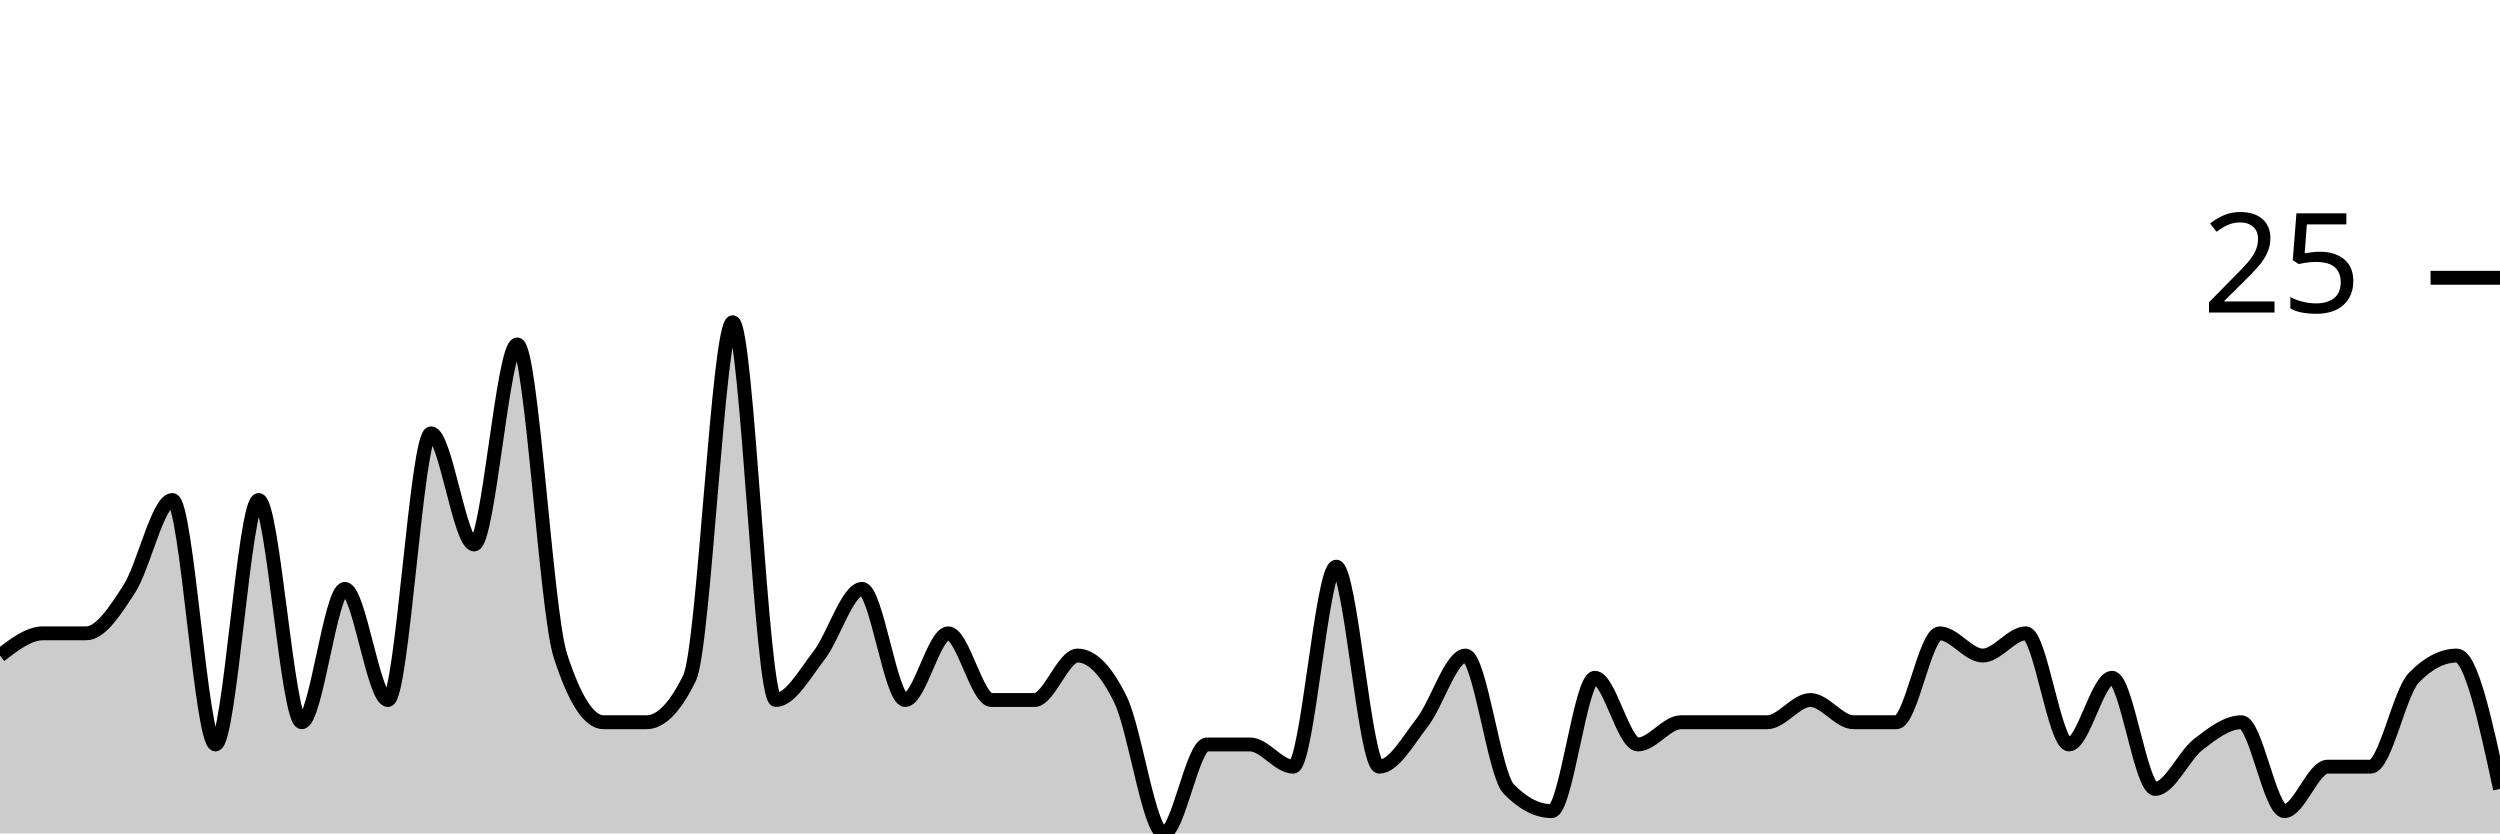
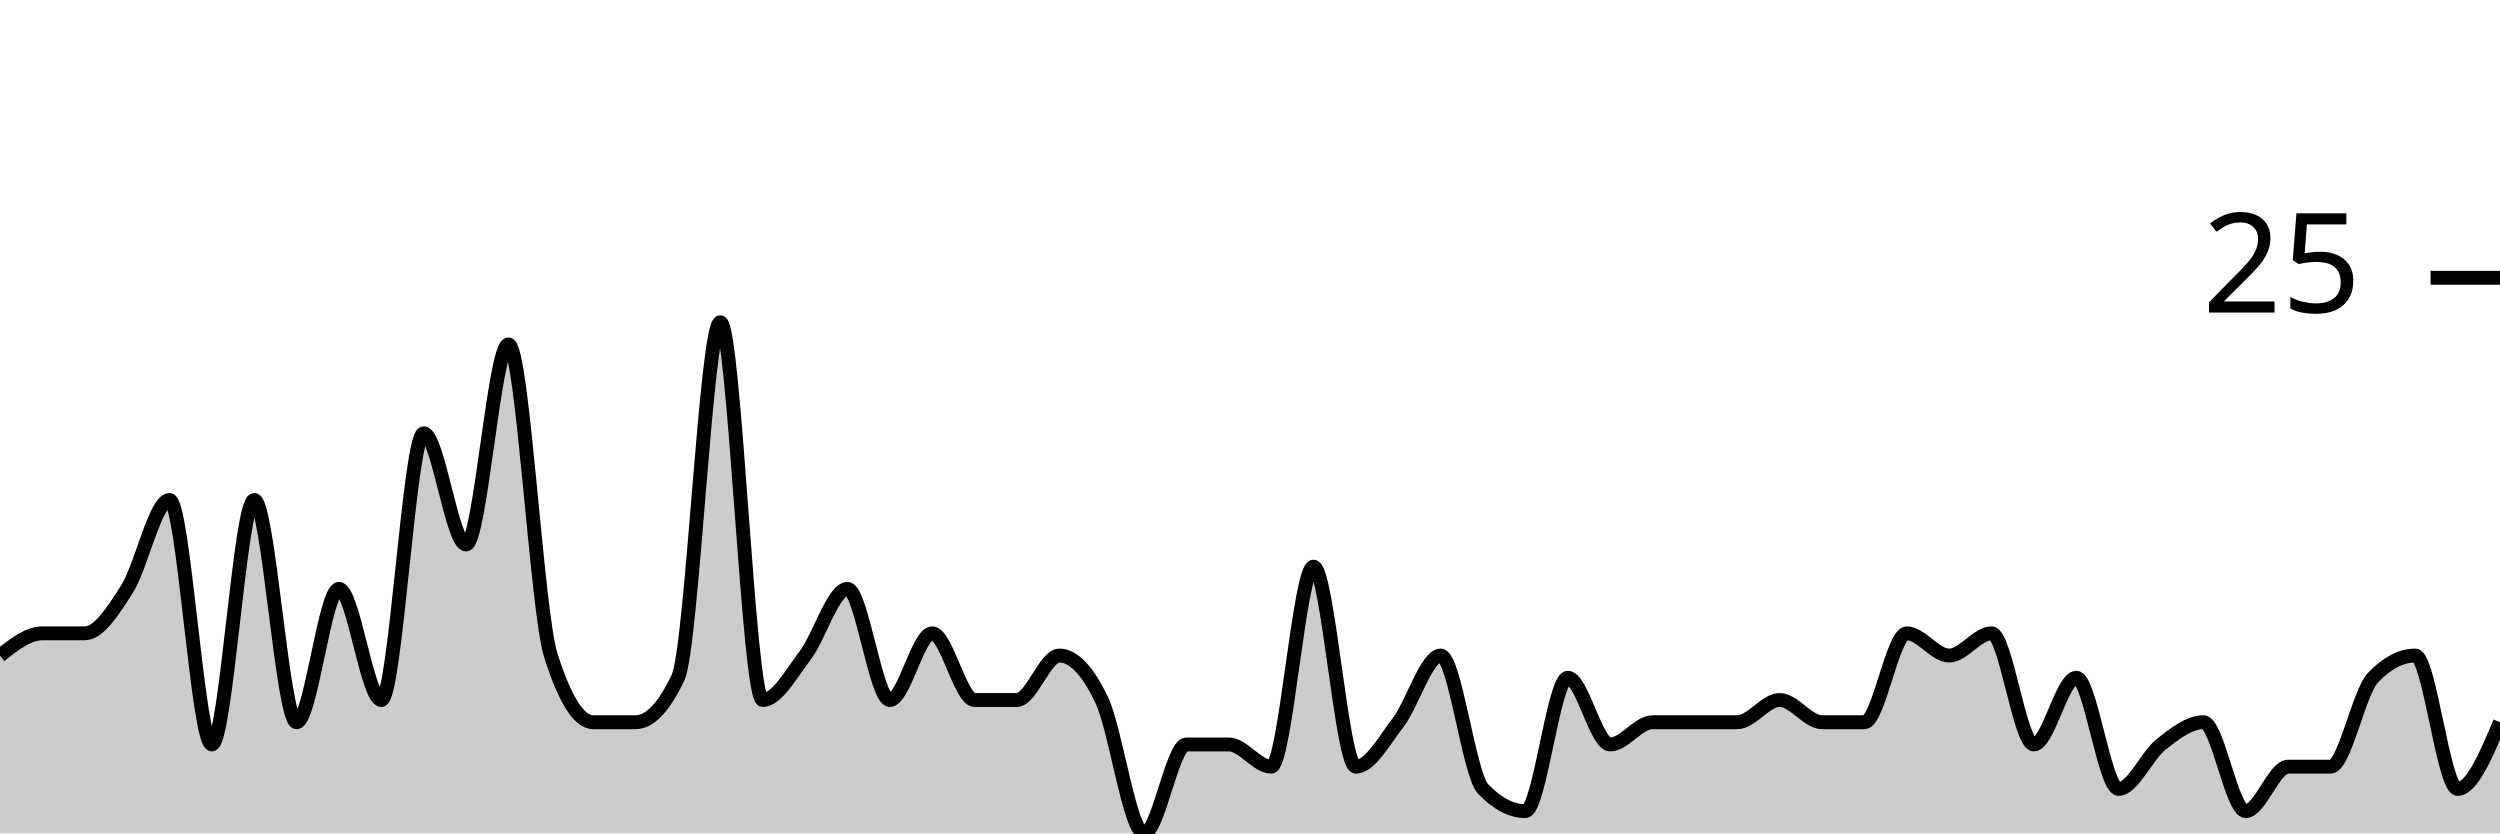
<svg xmlns="http://www.w3.org/2000/svg" viewBox="0 0 180 60">
  <g transform="translate(0,20)">
-     <path class="area" fill="rgba(0, 0, 0, 0.2)" d="M0,27.2C1.034,26.4,2.069,25.6,3.103,25.6C4.138,25.6,5.172,25.6,6.207,25.6C7.241,25.6,8.276,24,9.31,22.4C10.345,20.8,11.379,16,12.414,16C13.448,16,14.483,33.6,15.517,33.6C16.552,33.6,17.586,16,18.621,16C19.655,16,20.69,32,21.724,32C22.759,32,23.793,22.4,24.828,22.4C25.862,22.4,26.897,30.4,27.931,30.4C28.966,30.4,30,11.2,31.034,11.2C32.069,11.2,33.103,19.2,34.138,19.2C35.172,19.2,36.207,4.8,37.241,4.8C38.276,4.8,39.31,24,40.345,27.2C41.379,30.4,42.414,32,43.448,32C44.483,32,45.517,32,46.552,32C47.586,32,48.621,30.933,49.655,28.8C50.69,26.667,51.724,3.2,52.759,3.2C53.793,3.2,54.828,30.4,55.862,30.4C56.897,30.4,57.931,28.533,58.966,27.2C60,25.867,61.034,22.4,62.069,22.4C63.103,22.4,64.138,30.4,65.172,30.4C66.207,30.4,67.241,25.6,68.276,25.6C69.31,25.6,70.345,30.4,71.379,30.4C72.414,30.4,73.448,30.4,74.483,30.4C75.517,30.4,76.552,27.2,77.586,27.2C78.621,27.2,79.655,28.267,80.69,30.4C81.724,32.533,82.759,40,83.793,40C84.828,40,85.862,33.6,86.897,33.6C87.931,33.6,88.966,33.6,90,33.6C91.034,33.6,92.069,35.2,93.103,35.2C94.138,35.2,95.172,20.8,96.207,20.8C97.241,20.8,98.276,35.2,99.31,35.2C100.345,35.2,101.379,33.333,102.414,32C103.448,30.667,104.483,27.2,105.517,27.2C106.552,27.2,107.586,35.733,108.621,36.8C109.655,37.867,110.69,38.4,111.724,38.4C112.759,38.4,113.793,28.8,114.828,28.8C115.862,28.8,116.897,33.6,117.931,33.6C118.966,33.6,120,32,121.034,32C122.069,32,123.103,32,124.138,32C125.172,32,126.207,32,127.241,32C128.276,32,129.31,30.4,130.345,30.4C131.379,30.4,132.414,32,133.448,32C134.483,32,135.517,32,136.552,32C137.586,32,138.621,25.6,139.655,25.6C140.69,25.6,141.724,27.2,142.759,27.2C143.793,27.2,144.828,25.6,145.862,25.6C146.897,25.6,147.931,33.6,148.966,33.6C150,33.6,151.034,28.8,152.069,28.8C153.103,28.8,154.138,36.8,155.172,36.8C156.207,36.8,157.241,34.4,158.276,33.6C159.31,32.8,160.345,32,161.379,32C162.414,32,163.448,38.4,164.483,38.4C165.517,38.4,166.552,35.2,167.586,35.2C168.621,35.2,169.655,35.2,170.69,35.2C171.724,35.2,172.759,29.867,173.793,28.8C174.828,27.733,175.862,27.2,176.897,27.2C177.931,27.2,178.966,32,180,36.8L180,40C178.966,40,177.931,40,176.897,40C175.862,40,174.828,40,173.793,40C172.759,40,171.724,40,170.69,40C169.655,40,168.621,40,167.586,40C166.552,40,165.517,40,164.483,40C163.448,40,162.414,40,161.379,40C160.345,40,159.31,40,158.276,40C157.241,40,156.207,40,155.172,40C154.138,40,153.103,40,152.069,40C151.034,40,150,40,148.966,40C147.931,40,146.897,40,145.862,40C144.828,40,143.793,40,142.759,40C141.724,40,140.69,40,139.655,40C138.621,40,137.586,40,136.552,40C135.517,40,134.483,40,133.448,40C132.414,40,131.379,40,130.345,40C129.31,40,128.276,40,127.241,40C126.207,40,125.172,40,124.138,40C123.103,40,122.069,40,121.034,40C120,40,118.966,40,117.931,40C116.897,40,115.862,40,114.828,40C113.793,40,112.759,40,111.724,40C110.69,40,109.655,40,108.621,40C107.586,40,106.552,40,105.517,40C104.483,40,103.448,40,102.414,40C101.379,40,100.345,40,99.31,40C98.276,40,97.241,40,96.207,40C95.172,40,94.138,40,93.103,40C92.069,40,91.034,40,90,40C88.966,40,87.931,40,86.897,40C85.862,40,84.828,40,83.793,40C82.759,40,81.724,40,80.69,40C79.655,40,78.621,40,77.586,40C76.552,40,75.517,40,74.483,40C73.448,40,72.414,40,71.379,40C70.345,40,69.31,40,68.276,40C67.241,40,66.207,40,65.172,40C64.138,40,63.103,40,62.069,40C61.034,40,60,40,58.966,40C57.931,40,56.897,40,55.862,40C54.828,40,53.793,40,52.759,40C51.724,40,50.69,40,49.655,40C48.621,40,47.586,40,46.552,40C45.517,40,44.483,40,43.448,40C42.414,40,41.379,40,40.345,40C39.31,40,38.276,40,37.241,40C36.207,40,35.172,40,34.138,40C33.103,40,32.069,40,31.034,40C30,40,28.966,40,27.931,40C26.897,40,25.862,40,24.828,40C23.793,40,22.759,40,21.724,40C20.69,40,19.655,40,18.621,40C17.586,40,16.552,40,15.517,40C14.483,40,13.448,40,12.414,40C11.379,40,10.345,40,9.31,40C8.276,40,7.241,40,6.207,40C5.172,40,4.138,40,3.103,40C2.069,40,1.034,40,0,40Z" />
-     <path class="line" stroke="black" fill="none" d="M0,27.2C1.034,26.4,2.069,25.6,3.103,25.6C4.138,25.6,5.172,25.6,6.207,25.6C7.241,25.6,8.276,24,9.31,22.4C10.345,20.8,11.379,16,12.414,16C13.448,16,14.483,33.6,15.517,33.6C16.552,33.6,17.586,16,18.621,16C19.655,16,20.69,32,21.724,32C22.759,32,23.793,22.4,24.828,22.4C25.862,22.4,26.897,30.4,27.931,30.4C28.966,30.4,30,11.2,31.034,11.2C32.069,11.2,33.103,19.2,34.138,19.2C35.172,19.2,36.207,4.8,37.241,4.8C38.276,4.8,39.31,24,40.345,27.2C41.379,30.4,42.414,32,43.448,32C44.483,32,45.517,32,46.552,32C47.586,32,48.621,30.933,49.655,28.8C50.69,26.667,51.724,3.2,52.759,3.2C53.793,3.2,54.828,30.4,55.862,30.4C56.897,30.4,57.931,28.533,58.966,27.2C60,25.867,61.034,22.4,62.069,22.4C63.103,22.4,64.138,30.4,65.172,30.4C66.207,30.4,67.241,25.6,68.276,25.6C69.31,25.6,70.345,30.4,71.379,30.4C72.414,30.4,73.448,30.4,74.483,30.4C75.517,30.4,76.552,27.2,77.586,27.2C78.621,27.2,79.655,28.267,80.69,30.4C81.724,32.533,82.759,40,83.793,40C84.828,40,85.862,33.6,86.897,33.6C87.931,33.6,88.966,33.6,90,33.6C91.034,33.6,92.069,35.2,93.103,35.2C94.138,35.2,95.172,20.8,96.207,20.8C97.241,20.8,98.276,35.2,99.31,35.2C100.345,35.2,101.379,33.333,102.414,32C103.448,30.667,104.483,27.2,105.517,27.2C106.552,27.2,107.586,35.733,108.621,36.8C109.655,37.867,110.69,38.4,111.724,38.4C112.759,38.4,113.793,28.8,114.828,28.8C115.862,28.8,116.897,33.6,117.931,33.6C118.966,33.6,120,32,121.034,32C122.069,32,123.103,32,124.138,32C125.172,32,126.207,32,127.241,32C128.276,32,129.31,30.4,130.345,30.4C131.379,30.4,132.414,32,133.448,32C134.483,32,135.517,32,136.552,32C137.586,32,138.621,25.6,139.655,25.6C140.69,25.6,141.724,27.2,142.759,27.2C143.793,27.2,144.828,25.6,145.862,25.6C146.897,25.6,147.931,33.6,148.966,33.6C150,33.6,151.034,28.8,152.069,28.8C153.103,28.8,154.138,36.8,155.172,36.8C156.207,36.8,157.241,34.4,158.276,33.6C159.31,32.8,160.345,32,161.379,32C162.414,32,163.448,38.4,164.483,38.4C165.517,38.4,166.552,35.2,167.586,35.2C168.621,35.2,169.655,35.2,170.69,35.2C171.724,35.2,172.759,29.867,173.793,28.8C174.828,27.733,175.862,27.2,176.897,27.2C177.931,27.2,178.966,32,180,36.8" />
+     <path class="area" fill="rgba(0, 0, 0, 0.2)" d="M0,27.2C1.017,26.4,2.034,25.6,3.051,25.6C4.068,25.6,5.085,25.6,6.102,25.6C7.119,25.6,8.136,24,9.153,22.4C10.169,20.8,11.186,16,12.203,16C13.22,16,14.237,33.6,15.254,33.6C16.271,33.6,17.288,16,18.305,16C19.322,16,20.339,32,21.356,32C22.373,32,23.39,22.4,24.407,22.4C25.424,22.4,26.441,30.4,27.458,30.4C28.475,30.4,29.492,11.2,30.508,11.2C31.525,11.2,32.542,19.2,33.559,19.2C34.576,19.2,35.593,4.8,36.61,4.8C37.627,4.8,38.644,24,39.661,27.2C40.678,30.4,41.695,32,42.712,32C43.729,32,44.746,32,45.763,32C46.78,32,47.797,30.933,48.814,28.8C49.831,26.667,50.847,3.2,51.864,3.2C52.881,3.2,53.898,30.4,54.915,30.4C55.932,30.4,56.949,28.533,57.966,27.2C58.983,25.867,60,22.4,61.017,22.4C62.034,22.4,63.051,30.4,64.068,30.4C65.085,30.4,66.102,25.6,67.119,25.6C68.136,25.6,69.153,30.4,70.169,30.4C71.186,30.4,72.203,30.4,73.22,30.4C74.237,30.4,75.254,27.2,76.271,27.2C77.288,27.2,78.305,28.267,79.322,30.4C80.339,32.533,81.356,40,82.373,40C83.39,40,84.407,33.6,85.424,33.6C86.441,33.6,87.458,33.6,88.475,33.6C89.492,33.6,90.508,35.2,91.525,35.2C92.542,35.2,93.559,20.8,94.576,20.8C95.593,20.8,96.61,35.2,97.627,35.2C98.644,35.2,99.661,33.333,100.678,32C101.695,30.667,102.712,27.2,103.729,27.2C104.746,27.2,105.763,35.733,106.78,36.8C107.797,37.867,108.814,38.4,109.831,38.4C110.847,38.4,111.864,28.8,112.881,28.8C113.898,28.8,114.915,33.6,115.932,33.6C116.949,33.6,117.966,32,118.983,32C120,32,121.017,32,122.034,32C123.051,32,124.068,32,125.085,32C126.102,32,127.119,30.4,128.136,30.4C129.153,30.4,130.169,32,131.186,32C132.203,32,133.22,32,134.237,32C135.254,32,136.271,25.6,137.288,25.6C138.305,25.6,139.322,27.2,140.339,27.2C141.356,27.2,142.373,25.6,143.39,25.6C144.407,25.6,145.424,33.6,146.441,33.6C147.458,33.6,148.475,28.8,149.492,28.8C150.508,28.8,151.525,36.8,152.542,36.8C153.559,36.8,154.576,34.4,155.593,33.6C156.61,32.8,157.627,32,158.644,32C159.661,32,160.678,38.4,161.695,38.4C162.712,38.4,163.729,35.2,164.746,35.2C165.763,35.2,166.78,35.2,167.797,35.2C168.814,35.2,169.831,29.867,170.847,28.8C171.864,27.733,172.881,27.2,173.898,27.2C174.915,27.2,175.932,36.8,176.949,36.8C177.966,36.8,178.983,34.4,180,32L180,40C178.983,40,177.966,40,176.949,40C175.932,40,174.915,40,173.898,40C172.881,40,171.864,40,170.847,40C169.831,40,168.814,40,167.797,40C166.78,40,165.763,40,164.746,40C163.729,40,162.712,40,161.695,40C160.678,40,159.661,40,158.644,40C157.627,40,156.61,40,155.593,40C154.576,40,153.559,40,152.542,40C151.525,40,150.508,40,149.492,40C148.475,40,147.458,40,146.441,40C145.424,40,144.407,40,143.39,40C142.373,40,141.356,40,140.339,40C139.322,40,138.305,40,137.288,40C136.271,40,135.254,40,134.237,40C133.22,40,132.203,40,131.186,40C130.169,40,129.153,40,128.136,40C127.119,40,126.102,40,125.085,40C124.068,40,123.051,40,122.034,40C121.017,40,120,40,118.983,40C117.966,40,116.949,40,115.932,40C114.915,40,113.898,40,112.881,40C111.864,40,110.847,40,109.831,40C108.814,40,107.797,40,106.78,40C105.763,40,104.746,40,103.729,40C102.712,40,101.695,40,100.678,40C99.661,40,98.644,40,97.627,40C96.61,40,95.593,40,94.576,40C93.559,40,92.542,40,91.525,40C90.508,40,89.492,40,88.475,40C87.458,40,86.441,40,85.424,40C84.407,40,83.39,40,82.373,40C81.356,40,80.339,40,79.322,40C78.305,40,77.288,40,76.271,40C75.254,40,74.237,40,73.22,40C72.203,40,71.186,40,70.169,40C69.153,40,68.136,40,67.119,40C66.102,40,65.085,40,64.068,40C63.051,40,62.034,40,61.017,40C60,40,58.983,40,57.966,40C56.949,40,55.932,40,54.915,40C53.898,40,52.881,40,51.864,40C50.847,40,49.831,40,48.814,40C47.797,40,46.78,40,45.763,40C44.746,40,43.729,40,42.712,40C41.695,40,40.678,40,39.661,40C38.644,40,37.627,40,36.61,40C35.593,40,34.576,40,33.559,40C32.542,40,31.525,40,30.508,40C29.492,40,28.475,40,27.458,40C26.441,40,25.424,40,24.407,40C23.39,40,22.373,40,21.356,40C20.339,40,19.322,40,18.305,40C17.288,40,16.271,40,15.254,40C14.237,40,13.22,40,12.203,40C11.186,40,10.169,40,9.153,40C8.136,40,7.119,40,6.102,40C5.085,40,4.068,40,3.051,40C2.034,40,1.017,40,0,40Z" />
+     <path class="line" stroke="black" fill="none" d="M0,27.2C1.017,26.4,2.034,25.6,3.051,25.6C4.068,25.6,5.085,25.6,6.102,25.6C7.119,25.6,8.136,24,9.153,22.4C10.169,20.8,11.186,16,12.203,16C13.22,16,14.237,33.6,15.254,33.6C16.271,33.6,17.288,16,18.305,16C19.322,16,20.339,32,21.356,32C22.373,32,23.39,22.4,24.407,22.4C25.424,22.4,26.441,30.4,27.458,30.4C28.475,30.4,29.492,11.2,30.508,11.2C31.525,11.2,32.542,19.2,33.559,19.2C34.576,19.2,35.593,4.8,36.61,4.8C37.627,4.8,38.644,24,39.661,27.2C40.678,30.4,41.695,32,42.712,32C43.729,32,44.746,32,45.763,32C46.78,32,47.797,30.933,48.814,28.8C49.831,26.667,50.847,3.2,51.864,3.2C52.881,3.2,53.898,30.4,54.915,30.4C55.932,30.4,56.949,28.533,57.966,27.2C58.983,25.867,60,22.4,61.017,22.4C62.034,22.4,63.051,30.4,64.068,30.4C65.085,30.4,66.102,25.6,67.119,25.6C68.136,25.6,69.153,30.4,70.169,30.4C71.186,30.4,72.203,30.4,73.22,30.4C74.237,30.4,75.254,27.2,76.271,27.2C77.288,27.2,78.305,28.267,79.322,30.4C80.339,32.533,81.356,40,82.373,40C83.39,40,84.407,33.6,85.424,33.6C86.441,33.6,87.458,33.6,88.475,33.6C89.492,33.6,90.508,35.2,91.525,35.2C92.542,35.2,93.559,20.8,94.576,20.8C95.593,20.8,96.61,35.2,97.627,35.2C98.644,35.2,99.661,33.333,100.678,32C101.695,30.667,102.712,27.2,103.729,27.2C104.746,27.2,105.763,35.733,106.78,36.8C107.797,37.867,108.814,38.4,109.831,38.4C110.847,38.4,111.864,28.8,112.881,28.8C113.898,28.8,114.915,33.6,115.932,33.6C116.949,33.6,117.966,32,118.983,32C120,32,121.017,32,122.034,32C123.051,32,124.068,32,125.085,32C126.102,32,127.119,30.4,128.136,30.4C129.153,30.4,130.169,32,131.186,32C132.203,32,133.22,32,134.237,32C135.254,32,136.271,25.6,137.288,25.6C138.305,25.6,139.322,27.2,140.339,27.2C141.356,27.2,142.373,25.6,143.39,25.6C144.407,25.6,145.424,33.6,146.441,33.6C147.458,33.6,148.475,28.8,149.492,28.8C150.508,28.8,151.525,36.8,152.542,36.8C153.559,36.8,154.576,34.4,155.593,33.6C156.61,32.8,157.627,32,158.644,32C159.661,32,160.678,38.4,161.695,38.4C162.712,38.4,163.729,35.2,164.746,35.2C165.763,35.2,166.78,35.2,167.797,35.2C168.814,35.2,169.831,29.867,170.847,28.8C171.864,27.733,172.881,27.2,173.898,27.2C174.915,27.2,175.932,36.8,176.949,36.8C177.966,36.8,178.983,34.4,180,32" />
    <path class="axis-ceiling" stroke-width="1" stroke="black" fill="none" d="M175,0L180,0" />
    <text class="axis-ceiling-label" font-family="sans-serif" text-anchor="end" font-size="10px" x="170" y="2.5">25</text>
  </g>
</svg>
